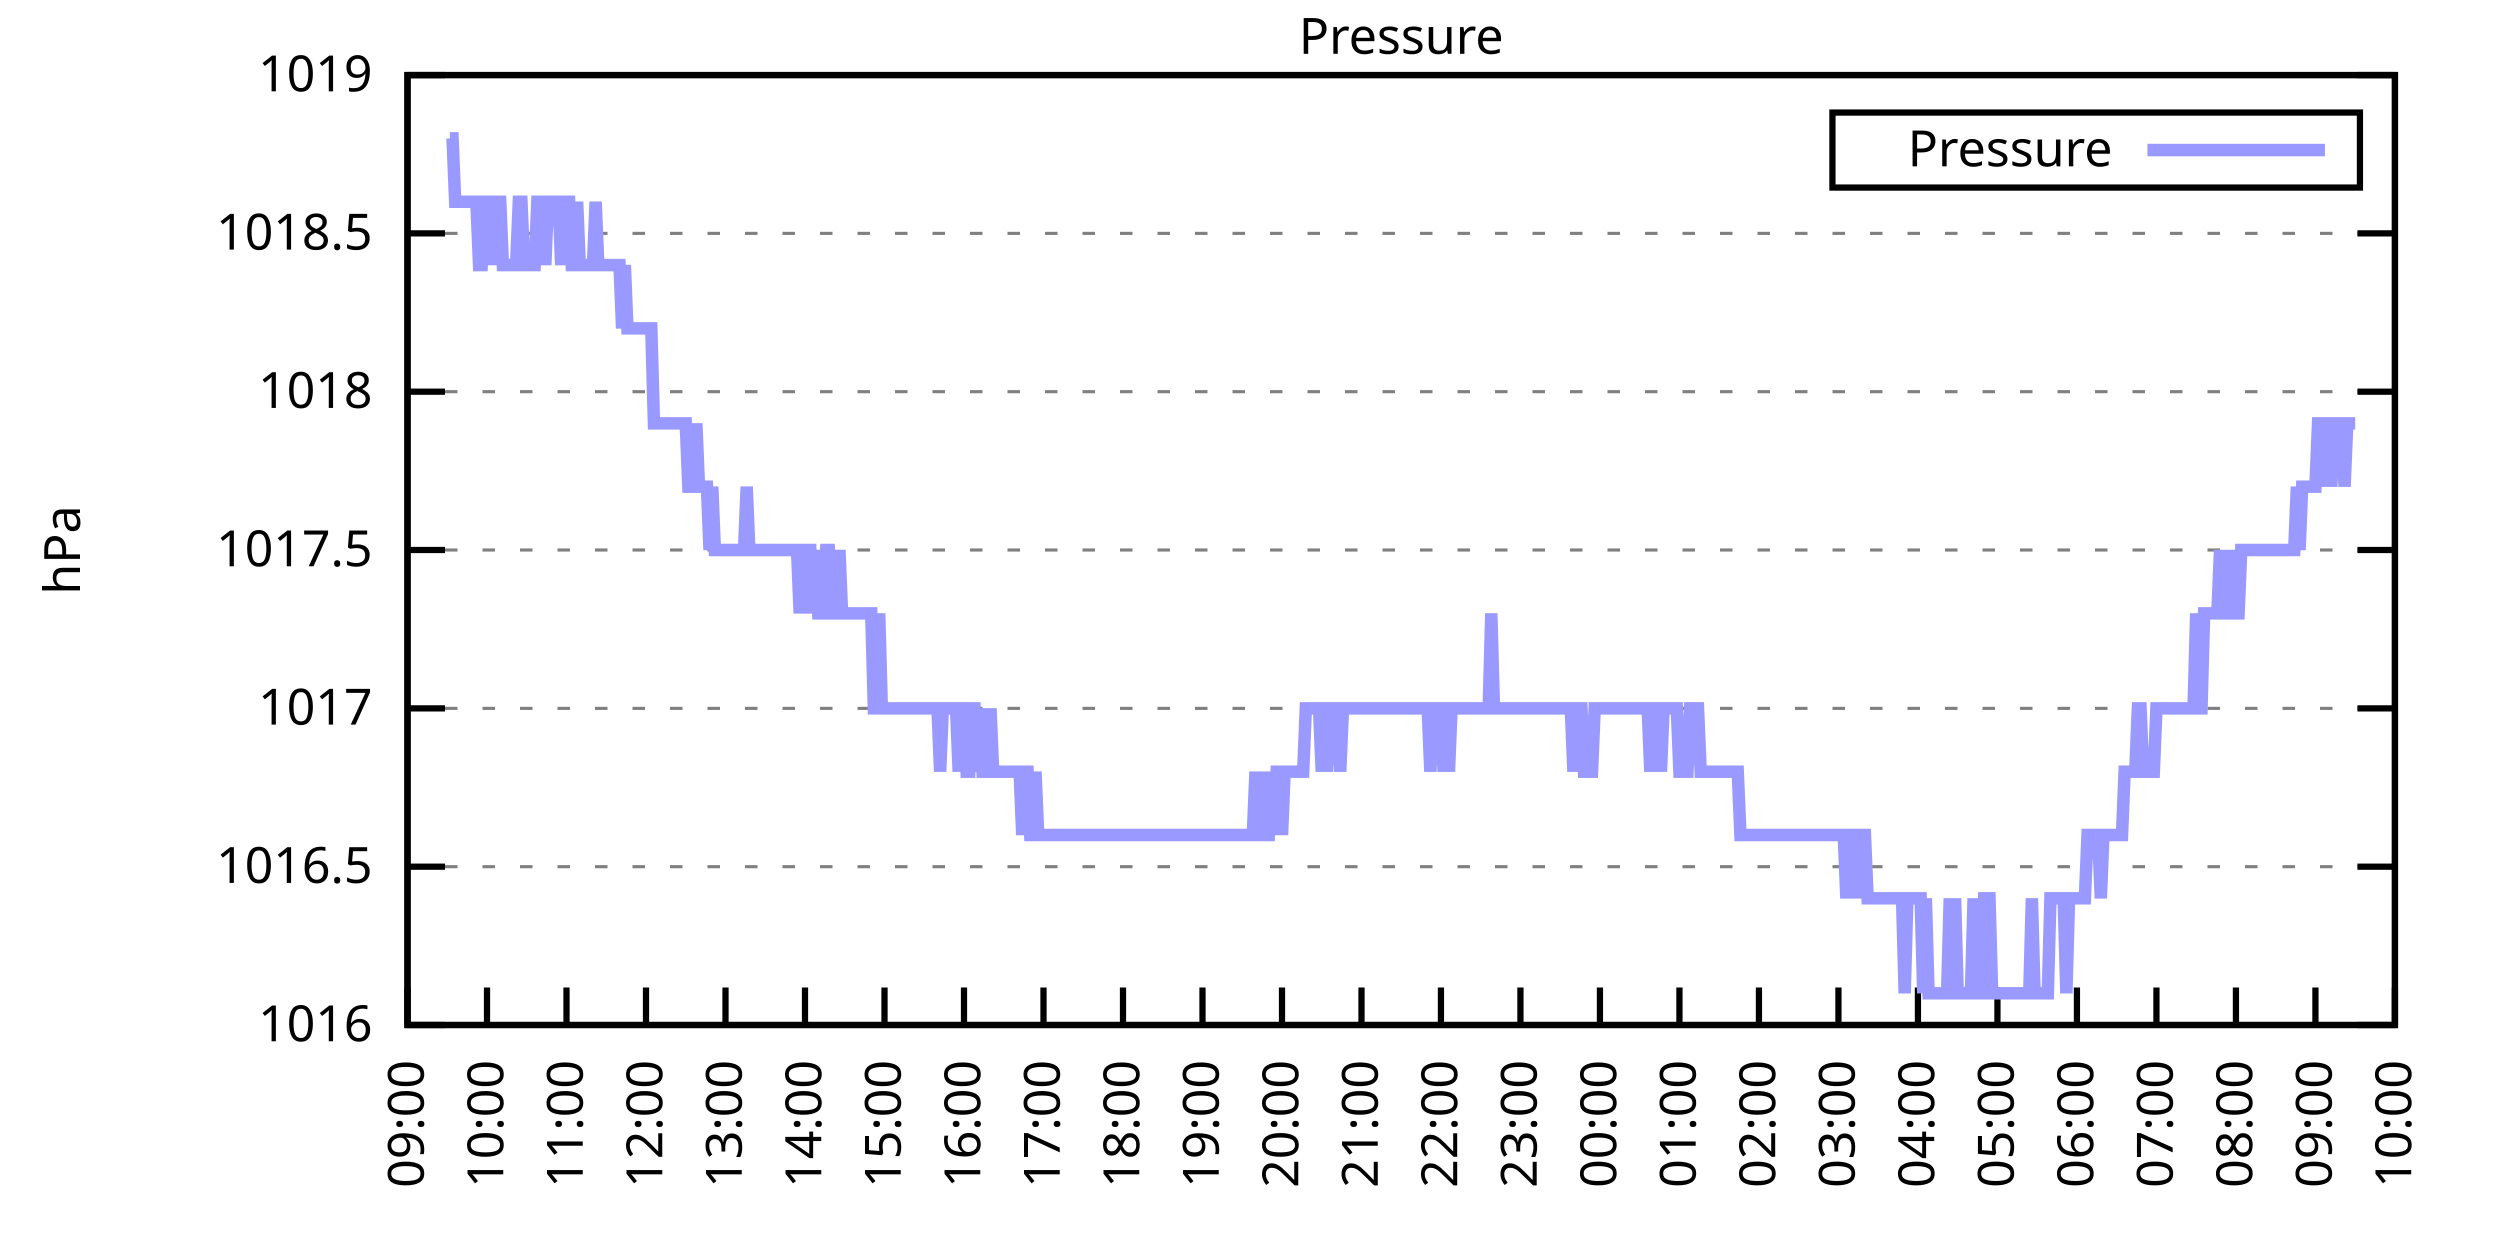
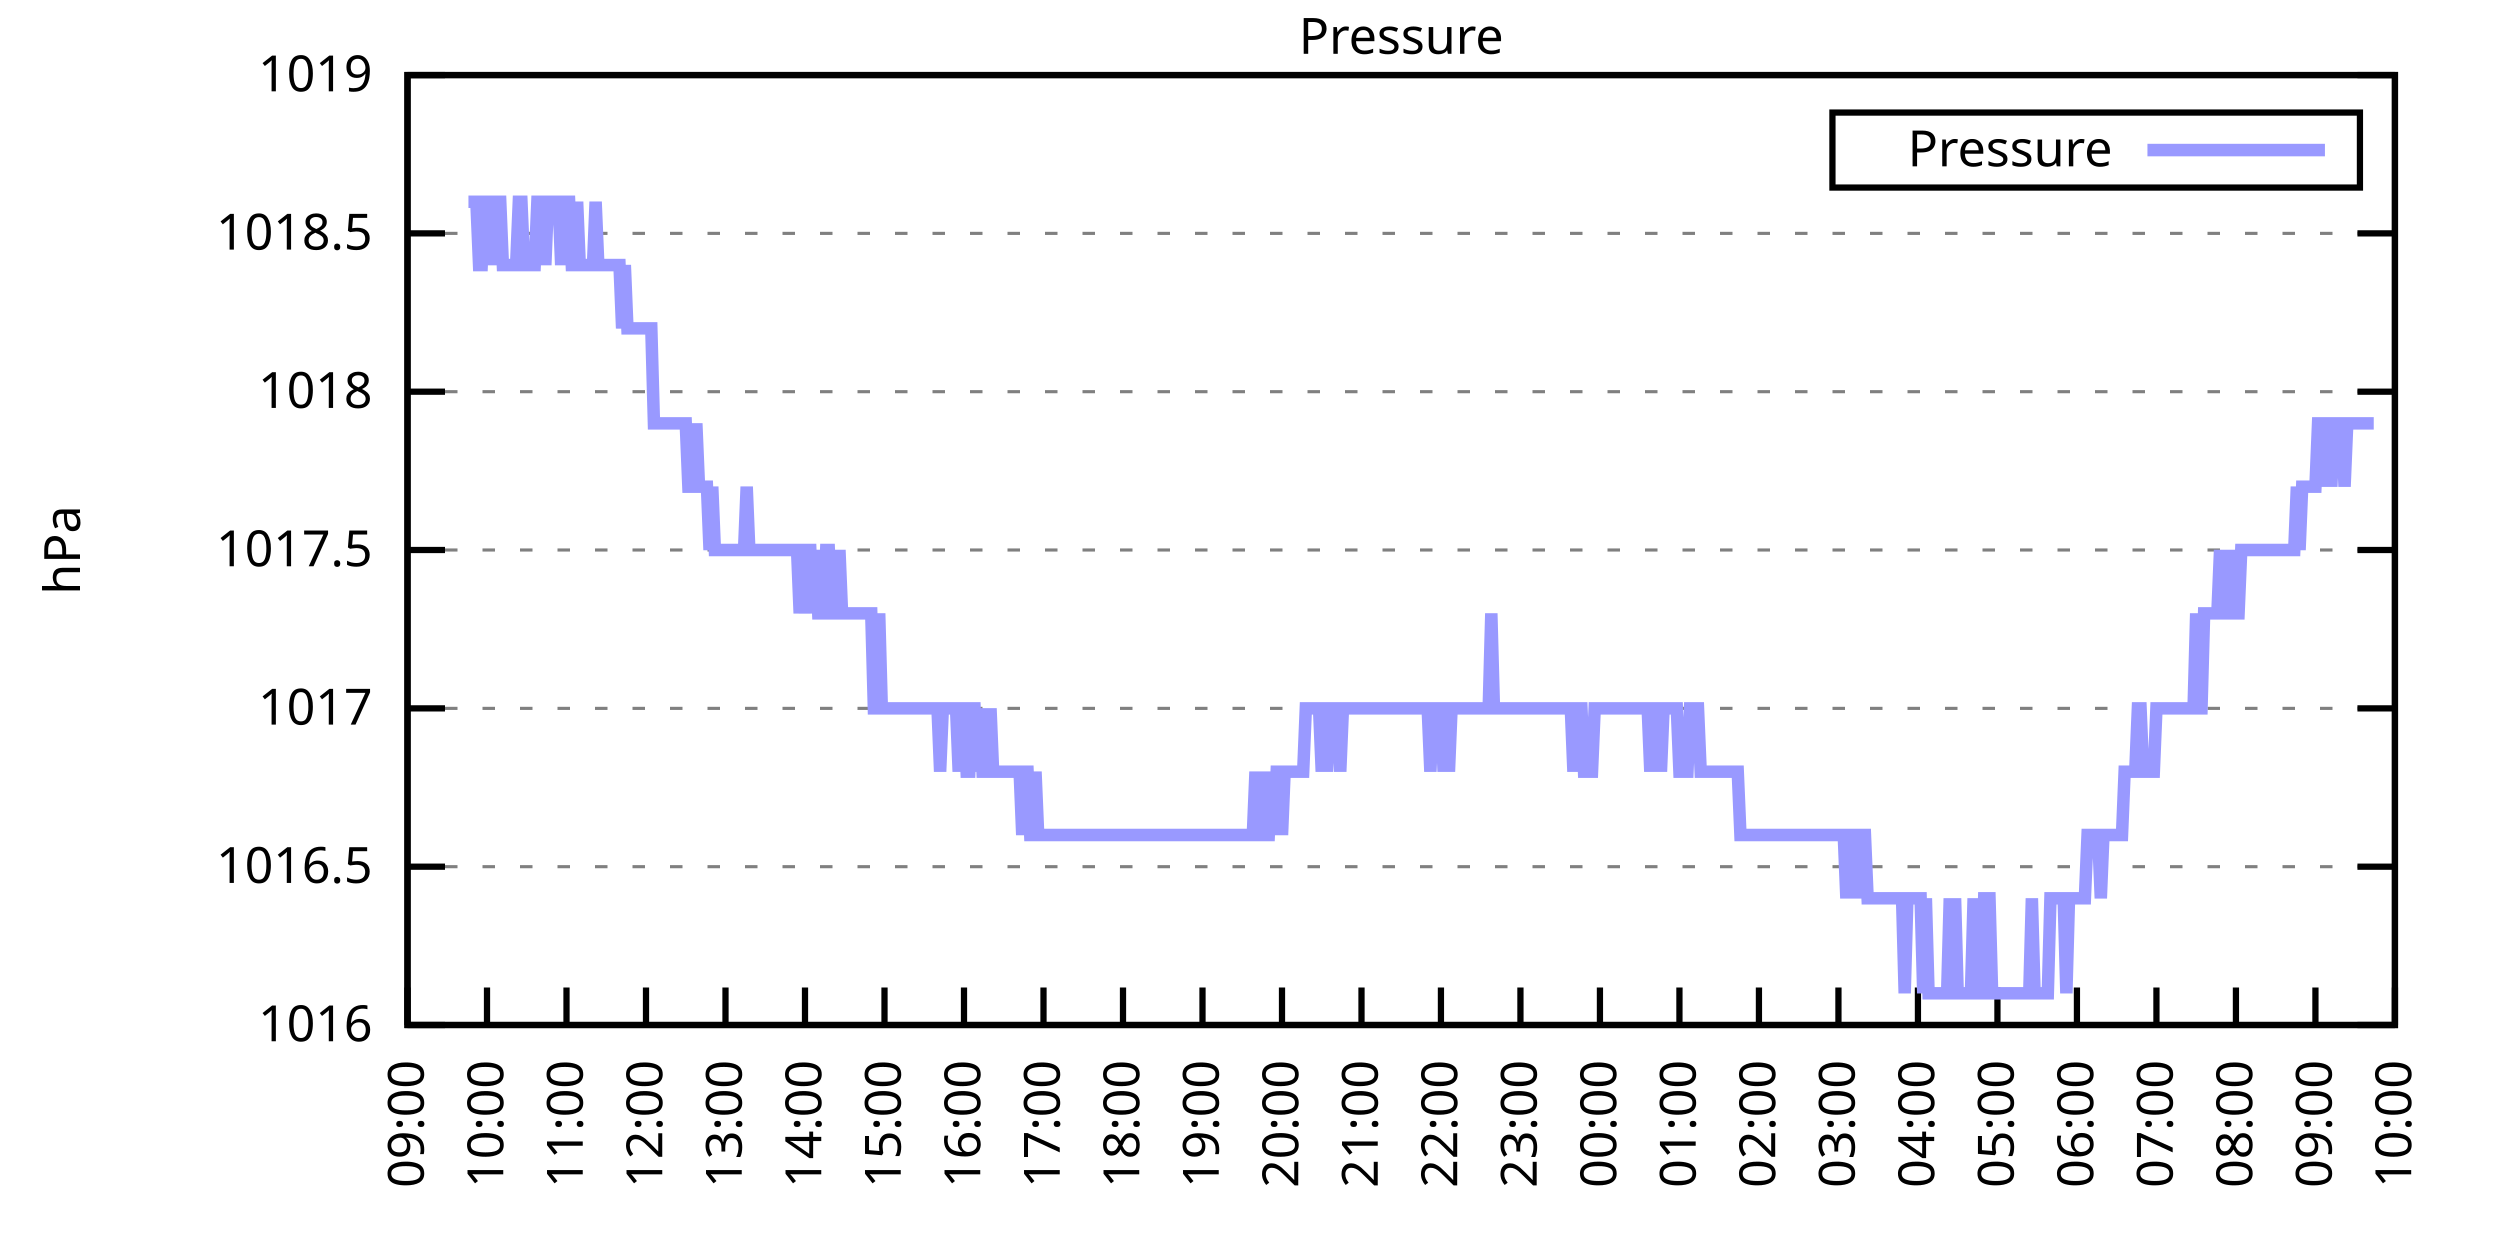
<svg xmlns="http://www.w3.org/2000/svg" xmlns:xlink="http://www.w3.org/1999/xlink" width="400" height="200" viewBox="0 0 400 200">
  <g id="gnuplot_canvas">
    <rect x="0" y="0" width="400" height="200" fill="none" />
    <defs>
      <circle id="gpDot" r="0.5" stroke-width="0.5" stroke="currentColor" />
      <path id="gpPt0" stroke-width="0.333" stroke="currentColor" d="M-1,0 h2 M0,-1 v2" />
      <path id="gpPt1" stroke-width="0.333" stroke="currentColor" d="M-1,-1 L1,1 M1,-1 L-1,1" />
      <path id="gpPt2" stroke-width="0.333" stroke="currentColor" d="M-1,0 L1,0 M0,-1 L0,1 M-1,-1 L1,1 M-1,1 L1,-1" />
      <rect id="gpPt3" stroke-width="0.333" stroke="currentColor" x="-1" y="-1" width="2" height="2" />
      <rect id="gpPt4" stroke-width="0.333" stroke="currentColor" fill="currentColor" x="-1" y="-1" width="2" height="2" />
      <circle id="gpPt5" stroke-width="0.333" stroke="currentColor" cx="0" cy="0" r="1" />
      <use xlink:href="#gpPt5" id="gpPt6" fill="currentColor" stroke="none" />
      <path id="gpPt7" stroke-width="0.333" stroke="currentColor" d="M0,-1.33 L-1.33,0.67 L1.33,0.67 z" />
      <use xlink:href="#gpPt7" id="gpPt8" fill="currentColor" stroke="none" />
      <use xlink:href="#gpPt7" id="gpPt9" stroke="currentColor" transform="rotate(180)" />
      <use xlink:href="#gpPt9" id="gpPt10" fill="currentColor" stroke="none" />
      <use xlink:href="#gpPt3" id="gpPt11" stroke="currentColor" transform="rotate(45)" />
      <use xlink:href="#gpPt11" id="gpPt12" fill="currentColor" stroke="none" />
      <path id="gpPt13" stroke-width="0.333" stroke="currentColor" d="M0,1.330 L1.265,0.411 L0.782,-1.067 L-0.782,-1.076 L-1.265,0.411 z" />
      <use xlink:href="#gpPt13" id="gpPt14" fill="currentColor" stroke="none" />
      <filter id="textbox" filterUnits="objectBoundingBox" x="0" y="0" height="1" width="1">
        <feFlood flood-color="white" flood-opacity="1" result="bgnd" />
        <feComposite in="SourceGraphic" in2="bgnd" operator="atop" />
      </filter>
      <filter id="greybox" filterUnits="objectBoundingBox" x="0" y="0" height="1" width="1">
        <feFlood flood-color="lightgrey" flood-opacity="1" result="grey" />
        <feComposite in="SourceGraphic" in2="grey" operator="atop" />
      </filter>
    </defs>
    <g fill="none" color="white" stroke="currentColor" stroke-width="1.00" stroke-linecap="butt" stroke-linejoin="miter">
</g>
    <g fill="none" color="black" stroke="currentColor" stroke-width="1.00" stroke-linecap="butt" stroke-linejoin="miter">
      <g stroke="none" shape-rendering="crispEdges">
        <polygon fill="rgb(255, 255, 255)" points="65.20,164.00 383.18,164.00 383.18,12.02 65.20,12.02 " />
      </g>
    </g>
    <g fill="none" color="black" stroke="currentColor" stroke-width="1.00" stroke-linecap="butt" stroke-linejoin="miter">
</g>
    <g fill="none" color="black" stroke="black" stroke-width="0.50" stroke-linecap="butt" stroke-linejoin="miter">
</g>
    <g fill="none" color="gray" stroke="currentColor" stroke-width="0.50" stroke-linecap="butt" stroke-linejoin="miter">
      <path stroke="gray" stroke-dasharray="2,4" class="gridline" d="M65.20,164.00 L383.19,164.00  " />
    </g>
    <g fill="none" color="gray" stroke="gray" stroke-width="1.00" stroke-linecap="butt" stroke-linejoin="miter">
</g>
    <g fill="none" color="black" stroke="currentColor" stroke-width="1.00" stroke-linecap="butt" stroke-linejoin="miter">
      <path stroke="black" d="M65.20,164.00 L71.20,164.00 M383.19,164.00 L377.19,164.00  " />
      <g transform="translate(59.60,166.60)" stroke="none" fill="black" font-family="Sans" font-size="8.00" text-anchor="end">
        <text>
          <tspan font-family="Sans"> 1016</tspan>
        </text>
      </g>
    </g>
    <g fill="none" color="black" stroke="currentColor" stroke-width="1.00" stroke-linecap="butt" stroke-linejoin="miter">
</g>
    <g fill="none" color="black" stroke="black" stroke-width="0.50" stroke-linecap="butt" stroke-linejoin="miter">
</g>
    <g fill="none" color="gray" stroke="currentColor" stroke-width="0.50" stroke-linecap="butt" stroke-linejoin="miter">
      <path stroke="gray" stroke-dasharray="2,4" class="gridline" d="M65.20,138.67 L383.19,138.67  " />
    </g>
    <g fill="none" color="gray" stroke="gray" stroke-width="1.00" stroke-linecap="butt" stroke-linejoin="miter">
</g>
    <g fill="none" color="black" stroke="currentColor" stroke-width="1.00" stroke-linecap="butt" stroke-linejoin="miter">
      <path stroke="black" d="M65.20,138.67 L71.20,138.67 M383.19,138.67 L377.19,138.67  " />
      <g transform="translate(59.60,141.27)" stroke="none" fill="black" font-family="Sans" font-size="8.00" text-anchor="end">
        <text>
          <tspan font-family="Sans"> 1016.5</tspan>
        </text>
      </g>
    </g>
    <g fill="none" color="black" stroke="currentColor" stroke-width="1.00" stroke-linecap="butt" stroke-linejoin="miter">
</g>
    <g fill="none" color="black" stroke="black" stroke-width="0.50" stroke-linecap="butt" stroke-linejoin="miter">
</g>
    <g fill="none" color="gray" stroke="currentColor" stroke-width="0.50" stroke-linecap="butt" stroke-linejoin="miter">
      <path stroke="gray" stroke-dasharray="2,4" class="gridline" d="M65.20,113.34 L383.19,113.34  " />
    </g>
    <g fill="none" color="gray" stroke="gray" stroke-width="1.00" stroke-linecap="butt" stroke-linejoin="miter">
</g>
    <g fill="none" color="black" stroke="currentColor" stroke-width="1.00" stroke-linecap="butt" stroke-linejoin="miter">
      <path stroke="black" d="M65.20,113.34 L71.20,113.34 M383.19,113.34 L377.19,113.34  " />
      <g transform="translate(59.60,115.94)" stroke="none" fill="black" font-family="Sans" font-size="8.00" text-anchor="end">
        <text>
          <tspan font-family="Sans"> 1017</tspan>
        </text>
      </g>
    </g>
    <g fill="none" color="black" stroke="currentColor" stroke-width="1.00" stroke-linecap="butt" stroke-linejoin="miter">
</g>
    <g fill="none" color="black" stroke="black" stroke-width="0.50" stroke-linecap="butt" stroke-linejoin="miter">
</g>
    <g fill="none" color="gray" stroke="currentColor" stroke-width="0.50" stroke-linecap="butt" stroke-linejoin="miter">
      <path stroke="gray" stroke-dasharray="2,4" class="gridline" d="M65.20,88.00 L383.19,88.00  " />
    </g>
    <g fill="none" color="gray" stroke="gray" stroke-width="1.00" stroke-linecap="butt" stroke-linejoin="miter">
</g>
    <g fill="none" color="black" stroke="currentColor" stroke-width="1.00" stroke-linecap="butt" stroke-linejoin="miter">
      <path stroke="black" d="M65.20,88.00 L71.20,88.00 M383.19,88.00 L377.19,88.00  " />
      <g transform="translate(59.60,90.60)" stroke="none" fill="black" font-family="Sans" font-size="8.00" text-anchor="end">
        <text>
          <tspan font-family="Sans"> 1017.5</tspan>
        </text>
      </g>
    </g>
    <g fill="none" color="black" stroke="currentColor" stroke-width="1.00" stroke-linecap="butt" stroke-linejoin="miter">
</g>
    <g fill="none" color="black" stroke="black" stroke-width="0.50" stroke-linecap="butt" stroke-linejoin="miter">
</g>
    <g fill="none" color="gray" stroke="currentColor" stroke-width="0.50" stroke-linecap="butt" stroke-linejoin="miter">
      <path stroke="gray" stroke-dasharray="2,4" class="gridline" d="M65.20,62.67 L383.19,62.67  " />
    </g>
    <g fill="none" color="gray" stroke="gray" stroke-width="1.00" stroke-linecap="butt" stroke-linejoin="miter">
</g>
    <g fill="none" color="black" stroke="currentColor" stroke-width="1.00" stroke-linecap="butt" stroke-linejoin="miter">
      <path stroke="black" d="M65.20,62.67 L71.20,62.67 M383.19,62.67 L377.19,62.67  " />
      <g transform="translate(59.60,65.27)" stroke="none" fill="black" font-family="Sans" font-size="8.00" text-anchor="end">
        <text>
          <tspan font-family="Sans"> 1018</tspan>
        </text>
      </g>
    </g>
    <g fill="none" color="black" stroke="currentColor" stroke-width="1.00" stroke-linecap="butt" stroke-linejoin="miter">
</g>
    <g fill="none" color="black" stroke="black" stroke-width="0.50" stroke-linecap="butt" stroke-linejoin="miter">
</g>
    <g fill="none" color="gray" stroke="currentColor" stroke-width="0.50" stroke-linecap="butt" stroke-linejoin="miter">
      <path stroke="gray" stroke-dasharray="2,4" class="gridline" d="M65.20,37.34 L383.19,37.34  " />
    </g>
    <g fill="none" color="gray" stroke="gray" stroke-width="1.00" stroke-linecap="butt" stroke-linejoin="miter">
</g>
    <g fill="none" color="black" stroke="currentColor" stroke-width="1.00" stroke-linecap="butt" stroke-linejoin="miter">
      <path stroke="black" d="M65.20,37.34 L71.20,37.34 M383.19,37.34 L377.19,37.34  " />
      <g transform="translate(59.60,39.94)" stroke="none" fill="black" font-family="Sans" font-size="8.00" text-anchor="end">
        <text>
          <tspan font-family="Sans"> 1018.5</tspan>
        </text>
      </g>
    </g>
    <g fill="none" color="black" stroke="currentColor" stroke-width="1.00" stroke-linecap="butt" stroke-linejoin="miter">
</g>
    <g fill="none" color="black" stroke="black" stroke-width="0.50" stroke-linecap="butt" stroke-linejoin="miter">
</g>
    <g fill="none" color="gray" stroke="currentColor" stroke-width="0.50" stroke-linecap="butt" stroke-linejoin="miter">
      <path stroke="gray" stroke-dasharray="2,4" class="gridline" d="M65.20,12.01 L383.19,12.01  " />
    </g>
    <g fill="none" color="gray" stroke="gray" stroke-width="1.00" stroke-linecap="butt" stroke-linejoin="miter">
</g>
    <g fill="none" color="black" stroke="currentColor" stroke-width="1.00" stroke-linecap="butt" stroke-linejoin="miter">
      <path stroke="black" d="M65.20,12.01 L71.20,12.01 M383.19,12.01 L377.19,12.01  " />
      <g transform="translate(59.60,14.61)" stroke="none" fill="black" font-family="Sans" font-size="8.00" text-anchor="end">
        <text>
          <tspan font-family="Sans"> 1019</tspan>
        </text>
      </g>
    </g>
    <g fill="none" color="black" stroke="currentColor" stroke-width="1.00" stroke-linecap="butt" stroke-linejoin="miter">
      <path stroke="black" d="M65.20,164.00 L65.20,158.00  " />
      <g transform="translate(67.80,169.60) rotate(270.00)" stroke="none" fill="black" font-family="Sans" font-size="8.00" text-anchor="end">
        <text>
          <tspan font-family="Sans">09:00</tspan>
        </text>
      </g>
    </g>
    <g fill="none" color="black" stroke="currentColor" stroke-width="1.00" stroke-linecap="butt" stroke-linejoin="miter">
      <path stroke="black" d="M77.92,164.00 L77.92,158.00  " />
      <g transform="translate(80.52,169.60) rotate(270.00)" stroke="none" fill="black" font-family="Sans" font-size="8.00" text-anchor="end">
        <text>
          <tspan font-family="Sans">10:00</tspan>
        </text>
      </g>
    </g>
    <g fill="none" color="black" stroke="currentColor" stroke-width="1.00" stroke-linecap="butt" stroke-linejoin="miter">
      <path stroke="black" d="M90.64,164.00 L90.64,158.00  " />
      <g transform="translate(93.24,169.60) rotate(270.00)" stroke="none" fill="black" font-family="Sans" font-size="8.00" text-anchor="end">
        <text>
          <tspan font-family="Sans">11:00</tspan>
        </text>
      </g>
    </g>
    <g fill="none" color="black" stroke="currentColor" stroke-width="1.00" stroke-linecap="butt" stroke-linejoin="miter">
      <path stroke="black" d="M103.36,164.00 L103.36,158.00  " />
      <g transform="translate(105.96,169.60) rotate(270.00)" stroke="none" fill="black" font-family="Sans" font-size="8.00" text-anchor="end">
        <text>
          <tspan font-family="Sans">12:00</tspan>
        </text>
      </g>
    </g>
    <g fill="none" color="black" stroke="currentColor" stroke-width="1.00" stroke-linecap="butt" stroke-linejoin="miter">
      <path stroke="black" d="M116.08,164.00 L116.08,158.00  " />
      <g transform="translate(118.68,169.60) rotate(270.00)" stroke="none" fill="black" font-family="Sans" font-size="8.00" text-anchor="end">
        <text>
          <tspan font-family="Sans">13:00</tspan>
        </text>
      </g>
    </g>
    <g fill="none" color="black" stroke="currentColor" stroke-width="1.00" stroke-linecap="butt" stroke-linejoin="miter">
      <path stroke="black" d="M128.80,164.00 L128.80,158.00  " />
      <g transform="translate(131.40,169.60) rotate(270.00)" stroke="none" fill="black" font-family="Sans" font-size="8.00" text-anchor="end">
        <text>
          <tspan font-family="Sans">14:00</tspan>
        </text>
      </g>
    </g>
    <g fill="none" color="black" stroke="currentColor" stroke-width="1.00" stroke-linecap="butt" stroke-linejoin="miter">
      <path stroke="black" d="M141.52,164.00 L141.52,158.00  " />
      <g transform="translate(144.12,169.60) rotate(270.00)" stroke="none" fill="black" font-family="Sans" font-size="8.00" text-anchor="end">
        <text>
          <tspan font-family="Sans">15:00</tspan>
        </text>
      </g>
    </g>
    <g fill="none" color="black" stroke="currentColor" stroke-width="1.00" stroke-linecap="butt" stroke-linejoin="miter">
      <path stroke="black" d="M154.24,164.00 L154.24,158.00  " />
      <g transform="translate(156.84,169.60) rotate(270.00)" stroke="none" fill="black" font-family="Sans" font-size="8.00" text-anchor="end">
        <text>
          <tspan font-family="Sans">16:00</tspan>
        </text>
      </g>
    </g>
    <g fill="none" color="black" stroke="currentColor" stroke-width="1.00" stroke-linecap="butt" stroke-linejoin="miter">
      <path stroke="black" d="M166.96,164.00 L166.96,158.00  " />
      <g transform="translate(169.56,169.60) rotate(270.00)" stroke="none" fill="black" font-family="Sans" font-size="8.00" text-anchor="end">
        <text>
          <tspan font-family="Sans">17:00</tspan>
        </text>
      </g>
    </g>
    <g fill="none" color="black" stroke="currentColor" stroke-width="1.00" stroke-linecap="butt" stroke-linejoin="miter">
      <path stroke="black" d="M179.68,164.00 L179.68,158.00  " />
      <g transform="translate(182.28,169.60) rotate(270.00)" stroke="none" fill="black" font-family="Sans" font-size="8.00" text-anchor="end">
        <text>
          <tspan font-family="Sans">18:00</tspan>
        </text>
      </g>
    </g>
    <g fill="none" color="black" stroke="currentColor" stroke-width="1.00" stroke-linecap="butt" stroke-linejoin="miter">
      <path stroke="black" d="M192.40,164.00 L192.40,158.00  " />
      <g transform="translate(195.00,169.60) rotate(270.00)" stroke="none" fill="black" font-family="Sans" font-size="8.00" text-anchor="end">
        <text>
          <tspan font-family="Sans">19:00</tspan>
        </text>
      </g>
    </g>
    <g fill="none" color="black" stroke="currentColor" stroke-width="1.00" stroke-linecap="butt" stroke-linejoin="miter">
      <path stroke="black" d="M205.12,164.00 L205.12,158.00  " />
      <g transform="translate(207.72,169.60) rotate(270.00)" stroke="none" fill="black" font-family="Sans" font-size="8.00" text-anchor="end">
        <text>
          <tspan font-family="Sans">20:00</tspan>
        </text>
      </g>
    </g>
    <g fill="none" color="black" stroke="currentColor" stroke-width="1.00" stroke-linecap="butt" stroke-linejoin="miter">
      <path stroke="black" d="M217.84,164.00 L217.84,158.00  " />
      <g transform="translate(220.44,169.60) rotate(270.00)" stroke="none" fill="black" font-family="Sans" font-size="8.00" text-anchor="end">
        <text>
          <tspan font-family="Sans">21:00</tspan>
        </text>
      </g>
    </g>
    <g fill="none" color="black" stroke="currentColor" stroke-width="1.00" stroke-linecap="butt" stroke-linejoin="miter">
      <path stroke="black" d="M230.55,164.00 L230.55,158.00  " />
      <g transform="translate(233.15,169.60) rotate(270.00)" stroke="none" fill="black" font-family="Sans" font-size="8.00" text-anchor="end">
        <text>
          <tspan font-family="Sans">22:00</tspan>
        </text>
      </g>
    </g>
    <g fill="none" color="black" stroke="currentColor" stroke-width="1.00" stroke-linecap="butt" stroke-linejoin="miter">
      <path stroke="black" d="M243.27,164.00 L243.27,158.00  " />
      <g transform="translate(245.87,169.60) rotate(270.00)" stroke="none" fill="black" font-family="Sans" font-size="8.00" text-anchor="end">
        <text>
          <tspan font-family="Sans">23:00</tspan>
        </text>
      </g>
    </g>
    <g fill="none" color="black" stroke="currentColor" stroke-width="1.00" stroke-linecap="butt" stroke-linejoin="miter">
      <path stroke="black" d="M255.99,164.00 L255.99,158.00  " />
      <g transform="translate(258.59,169.60) rotate(270.00)" stroke="none" fill="black" font-family="Sans" font-size="8.00" text-anchor="end">
        <text>
          <tspan font-family="Sans">00:00</tspan>
        </text>
      </g>
    </g>
    <g fill="none" color="black" stroke="currentColor" stroke-width="1.00" stroke-linecap="butt" stroke-linejoin="miter">
      <path stroke="black" d="M268.71,164.00 L268.71,158.00  " />
      <g transform="translate(271.31,169.60) rotate(270.00)" stroke="none" fill="black" font-family="Sans" font-size="8.00" text-anchor="end">
        <text>
          <tspan font-family="Sans">01:00</tspan>
        </text>
      </g>
    </g>
    <g fill="none" color="black" stroke="currentColor" stroke-width="1.00" stroke-linecap="butt" stroke-linejoin="miter">
      <path stroke="black" d="M281.43,164.00 L281.43,158.00  " />
      <g transform="translate(284.03,169.60) rotate(270.00)" stroke="none" fill="black" font-family="Sans" font-size="8.00" text-anchor="end">
        <text>
          <tspan font-family="Sans">02:00</tspan>
        </text>
      </g>
    </g>
    <g fill="none" color="black" stroke="currentColor" stroke-width="1.00" stroke-linecap="butt" stroke-linejoin="miter">
      <path stroke="black" d="M294.15,164.00 L294.15,158.00  " />
      <g transform="translate(296.75,169.60) rotate(270.00)" stroke="none" fill="black" font-family="Sans" font-size="8.00" text-anchor="end">
        <text>
          <tspan font-family="Sans">03:00</tspan>
        </text>
      </g>
    </g>
    <g fill="none" color="black" stroke="currentColor" stroke-width="1.00" stroke-linecap="butt" stroke-linejoin="miter">
      <path stroke="black" d="M306.87,164.00 L306.87,158.00  " />
      <g transform="translate(309.47,169.60) rotate(270.00)" stroke="none" fill="black" font-family="Sans" font-size="8.00" text-anchor="end">
        <text>
          <tspan font-family="Sans">04:00</tspan>
        </text>
      </g>
    </g>
    <g fill="none" color="black" stroke="currentColor" stroke-width="1.00" stroke-linecap="butt" stroke-linejoin="miter">
      <path stroke="black" d="M319.59,164.00 L319.59,158.00  " />
      <g transform="translate(322.19,169.60) rotate(270.00)" stroke="none" fill="black" font-family="Sans" font-size="8.00" text-anchor="end">
        <text>
          <tspan font-family="Sans">05:00</tspan>
        </text>
      </g>
    </g>
    <g fill="none" color="black" stroke="currentColor" stroke-width="1.00" stroke-linecap="butt" stroke-linejoin="miter">
      <path stroke="black" d="M332.31,164.00 L332.31,158.00  " />
      <g transform="translate(334.91,169.60) rotate(270.00)" stroke="none" fill="black" font-family="Sans" font-size="8.00" text-anchor="end">
        <text>
          <tspan font-family="Sans">06:00</tspan>
        </text>
      </g>
    </g>
    <g fill="none" color="black" stroke="currentColor" stroke-width="1.00" stroke-linecap="butt" stroke-linejoin="miter">
      <path stroke="black" d="M345.03,164.00 L345.03,158.00  " />
      <g transform="translate(347.63,169.60) rotate(270.00)" stroke="none" fill="black" font-family="Sans" font-size="8.00" text-anchor="end">
        <text>
          <tspan font-family="Sans">07:00</tspan>
        </text>
      </g>
    </g>
    <g fill="none" color="black" stroke="currentColor" stroke-width="1.00" stroke-linecap="butt" stroke-linejoin="miter">
      <path stroke="black" d="M357.75,164.00 L357.75,158.00  " />
      <g transform="translate(360.35,169.60) rotate(270.00)" stroke="none" fill="black" font-family="Sans" font-size="8.00" text-anchor="end">
        <text>
          <tspan font-family="Sans">08:00</tspan>
        </text>
      </g>
    </g>
    <g fill="none" color="black" stroke="currentColor" stroke-width="1.00" stroke-linecap="butt" stroke-linejoin="miter">
      <path stroke="black" d="M370.47,164.00 L370.47,158.00  " />
      <g transform="translate(373.07,169.60) rotate(270.00)" stroke="none" fill="black" font-family="Sans" font-size="8.00" text-anchor="end">
        <text>
          <tspan font-family="Sans">09:00</tspan>
        </text>
      </g>
    </g>
    <g fill="none" color="black" stroke="currentColor" stroke-width="1.00" stroke-linecap="butt" stroke-linejoin="miter">
      <path stroke="black" d="M383.19,164.00 L383.19,158.00  " />
      <g transform="translate(385.79,169.60) rotate(270.00)" stroke="none" fill="black" font-family="Sans" font-size="8.00" text-anchor="end">
        <text>
          <tspan font-family="Sans">10:00</tspan>
        </text>
      </g>
    </g>
    <g fill="none" color="black" stroke="currentColor" stroke-width="1.00" stroke-linecap="butt" stroke-linejoin="miter">
</g>
    <g fill="none" color="black" stroke="currentColor" stroke-width="1.00" stroke-linecap="butt" stroke-linejoin="miter">
      <path stroke="black" d="M65.20,12.01 L65.20,164.00 L383.19,164.00 L383.19,12.01 L65.20,12.01 Z  " />
    </g>
    <g fill="none" color="black" stroke="currentColor" stroke-width="1.00" stroke-linecap="butt" stroke-linejoin="miter">
</g>
    <g fill="none" color="black" stroke="currentColor" stroke-width="1.00" stroke-linecap="butt" stroke-linejoin="miter">
      <path stroke="black" d="M293.19,30.01 L293.19,18.01 L377.59,18.01 L377.59,30.01 L293.19,30.01 Z  " />
    </g>
    <g id="Pressure_plot_1">
      <g fill="none" color="white" stroke="black" stroke-width="2.00" stroke-linecap="butt" stroke-linejoin="miter">
</g>
      <g fill="none" color="black" stroke="currentColor" stroke-width="2.00" stroke-linecap="butt" stroke-linejoin="miter">
        <g transform="translate(337.99,26.61)" stroke="none" fill="black" font-family="Sans" font-size="8.00" text-anchor="end">
          <text>
            <tspan font-family="Sans">Pressure</tspan>
          </text>
        </g>
      </g>
      <g fill="none" color="black" stroke="currentColor" stroke-width="2.00" stroke-linecap="butt" stroke-linejoin="miter">
-         <path stroke="rgb(153, 153, 255)" d="M343.59,24.01 L371.99,24.01 M71.98,22.14 L72.41,22.14 L72.83,32.28 L73.26,32.28 L73.68,32.28 L74.10,32.28   L74.53,32.28 L74.95,32.28 L75.38,32.28 L75.80,32.28 L76.22,32.28 L76.65,42.41 L77.07,42.41 L77.50,32.28   L77.92,32.28 L78.34,42.41 L78.77,32.28 L79.19,42.41 L79.62,32.28 L80.04,32.28 L80.46,42.41 L80.89,42.41   L81.31,42.41 L81.74,42.41 L82.16,42.41 L82.58,42.41 L83.01,32.28 L83.43,32.28 L83.86,42.41 L84.28,42.41   L84.70,42.41 L85.13,42.41 L85.55,42.41 L85.98,32.28 L86.40,32.28 L86.82,32.28 L87.25,42.41 L87.67,32.28   L88.10,32.28 L88.52,32.28 L88.94,32.28 L89.37,32.28 L89.79,42.41 L90.22,32.28 L90.64,32.28 L91.06,32.28   L91.49,42.41 L91.91,42.41 L92.34,32.28 L92.76,42.41 L93.18,42.41 L93.61,42.41 L94.03,42.41 L94.46,42.41   L94.88,42.41 L95.30,32.28 L95.73,42.41 L96.15,42.41 L96.58,42.41 L97.00,42.41 L97.42,42.41 L97.85,42.41   L98.27,42.41 L98.69,42.41 L99.12,42.41 L99.54,52.54 L99.97,42.41 L100.39,52.54 L100.81,52.54 L101.24,52.54   L101.66,52.54 L102.09,52.54 L102.51,52.54 L102.93,52.54 L103.36,52.54 L103.78,52.54 L104.21,52.54 L104.63,67.74   L105.05,67.74 L105.48,67.74 L105.90,67.74 L106.33,67.74 L106.75,67.74 L107.17,67.74 L107.60,67.74 L108.02,67.74   L108.45,67.74 L108.87,67.74 L109.29,67.74 L109.72,67.74 L110.14,77.87 L110.57,77.87 L110.99,77.87 L111.41,67.74   L111.84,77.87 L112.26,77.87 L112.69,77.87 L113.11,77.87 L113.53,88.00 L113.96,77.87 L114.38,88.00 L114.81,88.00   L115.23,88.00 L115.65,88.00 L116.08,88.00 L116.50,88.00 L116.93,88.00 L117.35,88.00 L117.77,88.00 L118.20,88.00   L118.62,88.00 L119.05,88.00 L119.47,77.87 L119.89,88.00 L120.32,88.00 L120.74,88.00 L121.17,88.00 L121.59,88.00   L122.01,88.00 L122.44,88.00 L122.86,88.00 L123.29,88.00 L123.71,88.00 L124.13,88.00 L124.56,88.00 L124.98,88.00   L125.41,88.00 L125.83,88.00 L126.25,88.00 L126.68,88.00 L127.10,88.00 L127.53,88.00 L127.95,98.14 L128.37,88.00   L128.80,98.14 L129.22,88.00 L129.65,88.00 L130.07,98.14 L130.49,88.00 L130.92,98.14 L131.34,98.14 L131.77,98.14   L132.19,88.00 L132.61,88.00 L133.04,98.14 L133.46,98.14 L133.89,98.14 L134.31,88.00 L134.73,98.14 L135.16,98.14   L135.58,98.14 L136.01,98.14 L136.43,98.14 L136.85,98.14 L137.28,98.14 L137.70,98.14 L138.13,98.14 L138.55,98.14   L138.97,98.14 L139.40,98.14 L139.82,113.34 L140.25,113.34 L140.67,98.14 L141.09,113.34 L141.52,113.34 L141.94,113.34   L142.37,113.34 L142.79,113.34 L143.21,113.34 L143.64,113.34 L144.06,113.34 L144.49,113.34 L144.91,113.34 L145.33,113.34   L145.76,113.34 L146.18,113.34 L146.61,113.34 L147.03,113.34 L147.45,113.34 L147.88,113.34 L148.30,113.34 L148.73,113.34   L149.15,113.34 L149.57,113.34 L150.00,113.34 L150.42,123.47 L150.85,113.34 L151.27,113.34 L151.69,113.34 L152.12,113.34   L152.54,113.34 L152.97,113.34 L153.39,123.47 L153.81,113.34 L154.24,113.34 L154.66,123.47 L155.09,123.47 L155.51,113.34   L155.93,113.34 L156.36,123.47 L156.78,113.34 L157.21,123.47 L157.63,123.47 L158.05,123.47 L158.48,113.34 L158.90,123.47   L159.33,123.47 L159.75,123.47 L160.17,123.47 L160.60,123.47 L161.02,123.47 L161.44,123.47 L161.87,123.47 L162.29,123.47   L162.72,123.47 L163.14,123.47 L163.56,133.60 L163.99,123.47 L164.41,123.47 L164.84,133.60 L165.26,133.60 L165.68,123.47   L166.11,133.60 L166.53,133.60 L166.96,133.60 L167.38,133.60 L167.80,133.60 L168.23,133.60 L168.65,133.60 L169.08,133.60   L169.50,133.60 L169.92,133.60 L170.35,133.60 L170.77,133.60 L171.20,133.60 L171.62,133.60 L172.04,133.60 L172.47,133.60   L172.89,133.60 L173.32,133.60 L173.74,133.60 L174.16,133.60 L174.59,133.60 L175.01,133.60 L175.44,133.60 L175.86,133.60   L176.28,133.60 L176.71,133.60 L177.13,133.60 L177.56,133.60 L177.98,133.60 L178.40,133.60 L178.83,133.60 L179.25,133.60   L179.68,133.60 L180.10,133.60 L180.52,133.60 L180.95,133.60 L181.37,133.60 L181.80,133.60 L182.22,133.60 L182.64,133.60   L183.07,133.60 L183.49,133.60 L183.92,133.60 L184.34,133.60 L184.76,133.60 L185.19,133.60 L185.61,133.60 L186.04,133.60   L186.46,133.60 L186.88,133.60 L187.31,133.60 L187.73,133.60 L188.16,133.60 L188.58,133.60 L189.00,133.60 L189.43,133.60   L189.85,133.60 L190.28,133.60 L190.70,133.60 L191.12,133.60 L191.55,133.60 L191.97,133.60 L192.40,133.60 L192.82,133.60   L193.24,133.60 L193.67,133.60 L194.09,133.60 L194.52,133.60 L194.94,133.60 L195.36,133.60 L195.79,133.60 L196.21,133.60   L196.64,133.60 L197.06,133.60 L197.48,133.60 L197.91,133.60 L198.33,133.60 L198.76,133.60 L199.18,133.60 L199.60,133.60   L200.03,133.60 L200.45,133.60 L200.88,123.47 L201.30,133.60 L201.72,133.60 L202.15,123.47 L202.57,133.60 L203.00,133.60   L203.42,123.47 L203.84,133.60 L204.27,123.47 L204.69,123.47 L205.12,133.60 L205.54,123.47 L205.96,123.47 L206.39,123.47   L206.81,123.47 L207.24,123.47 L207.66,123.47 L208.08,123.47 L208.51,123.47 L208.93,113.34 L209.36,113.34 L209.78,113.34   L210.20,113.34 L210.63,113.34 L211.05,113.34 L211.48,123.47 L211.90,113.34 L212.32,123.47 L212.75,113.34 L213.17,113.34   L213.60,113.34 L214.02,113.34 L214.44,123.47 L214.87,113.34 L215.29,113.34 L215.72,113.34 L216.14,113.34 L216.56,113.34   L216.99,113.34 L217.41,113.34 L217.84,113.34 L218.26,113.34 L218.68,113.34 L219.11,113.34 L219.53,113.34 L219.96,113.34   L220.38,113.34 L220.80,113.34 L221.23,113.34 L221.65,113.34 L222.08,113.34 L222.50,113.34 L222.92,113.34 L223.35,113.34   L223.77,113.34 L224.20,113.34 L224.62,113.34 L225.04,113.34 L225.47,113.34 L225.89,113.34 L226.31,113.34 L226.74,113.34   L227.16,113.34 L227.59,113.34 L228.01,113.34 L228.43,113.34 L228.86,123.47 L229.28,113.34 L229.71,113.34 L230.13,113.34   L230.55,113.34 L230.98,123.47 L231.40,113.34 L231.83,123.47 L232.25,113.34 L232.67,113.34 L233.10,113.34 L233.52,113.34   L233.95,113.34 L234.37,113.34 L234.79,113.34 L235.22,113.34 L235.64,113.34 L236.07,113.34 L236.49,113.34 L236.91,113.34   L237.34,113.34 L237.76,113.34 L238.19,113.34 L238.61,98.14 L239.03,113.34 L239.46,113.34 L239.88,113.34 L240.31,113.34   L240.73,113.34 L241.15,113.34 L241.58,113.34 L242.00,113.34 L242.43,113.34 L242.85,113.34 L243.27,113.34 L243.70,113.34   L244.12,113.34 L244.55,113.34 L244.97,113.34 L245.39,113.34 L245.82,113.34 L246.24,113.34 L246.67,113.34 L247.09,113.34   L247.51,113.34 L247.94,113.34 L248.36,113.34 L248.79,113.34 L249.21,113.34 L249.63,113.34 L250.06,113.34 L250.48,113.34   L250.91,113.34 L251.33,113.34 L251.75,123.47 L252.18,113.34 L252.60,113.34 L253.03,113.34 L253.45,123.47 L253.87,123.47   L254.30,123.47 L254.72,123.47 L255.15,113.34 L255.57,113.34 L255.99,113.34 L256.42,113.34 L256.84,113.34 L257.27,113.34   L257.69,113.34 L258.11,113.34 L258.54,113.34 L258.96,113.34 L259.39,113.34 L259.81,113.34 L260.23,113.34 L260.66,113.34   L261.08,113.34 L261.51,113.34 L261.93,113.34 L262.35,113.34 L262.78,113.34 L263.20,113.34 L263.63,113.34 L264.05,123.47   L264.47,113.34 L264.90,113.34 L265.32,113.34 L265.75,123.47 L266.17,113.34 L266.59,113.34 L267.02,113.34 L267.44,113.34   L267.87,113.34 L268.29,113.34 L268.71,123.47 L269.14,123.47 L269.56,123.47 L269.99,123.47 L270.41,113.34 L270.83,113.34   L271.26,113.34 L271.68,113.34 L272.11,123.47 L272.53,123.47 L272.95,123.47 L273.38,123.47 L273.80,123.47 L274.23,123.47   L274.65,123.47 L275.07,123.47 L275.50,123.47 L275.92,123.47 L276.35,123.47 L276.77,123.47 L277.19,123.47 L277.62,123.47   L278.04,123.47 L278.47,133.60 L278.89,133.60 L279.31,133.60 L279.74,133.60 L280.16,133.60 L280.59,133.60 L281.01,133.60   L281.43,133.60 L281.86,133.60 L282.28,133.60 L282.71,133.60 L283.13,133.60 L283.55,133.60 L283.98,133.60 L284.40,133.60   L284.83,133.60 L285.25,133.60 L285.67,133.60 L286.10,133.60 L286.52,133.60 L286.95,133.60 L287.37,133.60 L287.79,133.60   L288.22,133.60 L288.64,133.60 L289.06,133.60 L289.49,133.60 L289.91,133.60 L290.34,133.60 L290.76,133.60 L291.18,133.60   L291.61,133.60 L292.03,133.60 L292.46,133.60 L292.88,133.60 L293.30,133.60 L293.73,133.60 L294.15,133.60 L294.58,133.60   L295.00,133.60 L295.42,143.73 L295.85,133.60 L296.27,133.60 L296.70,143.73 L297.12,133.60 L297.54,143.73 L297.97,133.60   L298.39,133.60 L298.82,143.73 L299.24,143.73 L299.66,143.73 L300.09,143.73 L300.51,143.73 L300.94,143.73 L301.36,143.73   L301.78,143.73 L302.21,143.73 L302.63,143.73 L303.06,143.73 L303.48,143.73 L303.90,143.73 L304.33,143.73 L304.75,158.93   L305.18,143.73 L305.60,143.73 L306.02,143.73 L306.45,143.73 L306.87,143.73 L307.30,143.73 L307.72,158.93 L308.14,143.73   L308.57,158.93 L308.99,158.93 L309.42,158.93 L309.84,158.93 L310.26,158.93 L310.69,158.93 L311.11,158.93 L311.54,158.93   L311.96,143.73 L312.38,158.93 L312.81,143.73 L313.23,158.93 L313.66,158.93 L314.08,158.93 L314.50,158.93 L314.93,158.93   L315.35,158.93 L315.78,143.73 L316.20,158.93 L316.62,158.93 L317.05,158.93 L317.47,143.73 L317.90,143.73 L318.32,143.73   L318.74,158.93 L319.17,158.93 L319.59,158.93 L320.02,158.93 L320.44,158.93 L320.86,158.93 L321.29,158.93 L321.71,158.93   L322.14,158.93 L322.56,158.93 L322.98,158.93 L323.41,158.93 L323.83,158.93 L324.26,158.93 L324.68,158.93 L325.10,143.73   L325.53,158.93 L325.95,158.93 L326.38,158.93 L326.80,158.93 L327.22,158.93 L327.65,158.93 L328.07,143.73 L328.50,143.73   L328.92,143.73 L329.34,143.73 L329.77,143.73 L330.19,143.73 L330.62,158.93 L331.04,143.73 L331.46,143.73 L331.89,143.73   L332.31,143.73 L332.74,143.73 L333.16,143.73 L333.58,143.73 L334.01,133.60 L334.43,133.60 L334.86,133.60 L335.28,133.60   L335.70,133.60 L336.13,143.73 L336.55,133.60 L336.98,133.60 L337.40,133.60 L337.82,133.60 L338.25,133.60 L338.67,133.60   L339.10,133.60 L339.52,133.60 L339.94,123.47 L340.37,123.47 L340.79,123.47 L341.22,123.47 L341.64,123.47 L342.06,113.34   L342.49,113.34 L342.91,123.47 L343.34,123.47 L343.76,123.47 L344.18,123.47 L344.61,123.47 L345.03,113.34 L345.46,113.34   L345.88,113.34 L346.30,113.34 L346.73,113.34 L347.15,113.34 L347.58,113.34 L348.00,113.34 L348.42,113.34 L348.85,113.34   L349.27,113.34 L349.70,113.34 L350.12,113.34 L350.54,113.34 L350.97,113.34 L351.39,98.14 L351.81,113.34 L352.24,113.34   L352.66,98.14 L353.09,98.14 L353.51,98.14 L353.93,98.14 L354.36,98.14 L354.78,98.14 L355.21,88.00 L355.63,98.14   L356.05,88.00 L356.48,98.14 L356.90,98.14 L357.33,88.00 L357.75,98.14 L358.17,98.14 L358.60,88.00 L359.02,88.00   L359.45,88.00 L359.87,88.00 L360.29,88.00 L360.72,88.00 L361.14,88.00 L361.57,88.00 L361.99,88.00 L362.41,88.00   L362.84,88.00 L363.26,88.00 L363.69,88.00 L364.11,88.00 L364.53,88.00 L364.96,88.00 L365.38,88.00 L365.81,88.00   L366.23,88.00 L366.65,88.00 L367.08,88.00 L367.50,77.87 L367.93,88.00 L368.35,77.87 L368.77,77.87 L369.20,77.87   L369.62,77.87 L370.05,77.87 L370.47,77.87 L370.89,67.74 L371.32,67.74 L371.74,77.87 L372.17,67.74 L372.59,67.74   L373.01,77.87 L373.44,67.74 L373.86,67.74 L374.29,67.74 L374.71,67.74 L375.13,77.87 L375.56,67.74 L375.98,67.74   L376.41,67.74 L376.83,67.74  " />
+         <path stroke="rgb(153, 153, 255)" d="M343.59,24.01 L371.99,24.01 M74.95,32.28 L75.38,32.28 L75.80,32.28 L76.22,32.28 L76.65,42.41 L77.07,42.41   L77.50,32.28 L77.92,32.28 L78.34,42.41 L78.77,32.28 L79.19,42.41 L79.62,32.28 L80.04,32.28 L80.46,42.41   L80.89,42.41 L81.31,42.41 L81.74,42.41 L82.16,42.41 L82.58,42.41 L83.01,32.28 L83.43,32.28 L83.86,42.41   L84.28,42.41 L84.70,42.41 L85.13,42.41 L85.55,42.41 L85.98,32.28 L86.40,32.28 L86.82,32.28 L87.25,42.41   L87.67,32.28 L88.10,32.28 L88.52,32.28 L88.94,32.28 L89.37,32.28 L89.79,42.41 L90.22,32.28 L90.64,32.28   L91.06,32.28 L91.49,42.41 L91.91,42.41 L92.34,32.28 L92.76,42.41 L93.18,42.41 L93.61,42.41 L94.03,42.41   L94.46,42.41 L94.88,42.41 L95.30,32.28 L95.73,42.41 L96.15,42.41 L96.58,42.41 L97.00,42.41 L97.42,42.41   L97.85,42.41 L98.27,42.41 L98.69,42.41 L99.12,42.41 L99.54,52.54 L99.97,42.41 L100.39,52.54 L100.81,52.54   L101.24,52.54 L101.66,52.54 L102.09,52.54 L102.51,52.54 L102.93,52.54 L103.36,52.54 L103.78,52.54 L104.21,52.54   L104.63,67.74 L105.05,67.74 L105.48,67.74 L105.90,67.74 L106.33,67.74 L106.75,67.74 L107.17,67.74 L107.60,67.74   L108.02,67.74 L108.45,67.74 L108.87,67.74 L109.29,67.74 L109.72,67.74 L110.14,77.87 L110.57,77.87 L110.99,77.87   L111.41,67.74 L111.84,77.87 L112.26,77.87 L112.69,77.87 L113.11,77.87 L113.53,88.00 L113.96,77.87 L114.38,88.00   L114.81,88.00 L115.23,88.00 L115.65,88.00 L116.08,88.00 L116.50,88.00 L116.93,88.00 L117.35,88.00 L117.77,88.00   L118.20,88.00 L118.62,88.00 L119.05,88.00 L119.47,77.87 L119.89,88.00 L120.32,88.00 L120.74,88.00 L121.17,88.00   L121.59,88.00 L122.01,88.00 L122.44,88.00 L122.86,88.00 L123.29,88.00 L123.71,88.00 L124.13,88.00 L124.56,88.00   L124.98,88.00 L125.41,88.00 L125.83,88.00 L126.25,88.00 L126.68,88.00 L127.10,88.00 L127.53,88.00 L127.95,98.14   L128.37,88.00 L128.80,98.14 L129.22,88.00 L129.65,88.00 L130.07,98.14 L130.49,88.00 L130.92,98.14 L131.34,98.14   L131.77,98.14 L132.19,88.00 L132.61,88.00 L133.04,98.14 L133.46,98.14 L133.89,98.14 L134.31,88.00 L134.73,98.14   L135.16,98.14 L135.58,98.14 L136.01,98.14 L136.43,98.14 L136.85,98.14 L137.28,98.14 L137.70,98.14 L138.13,98.14   L138.55,98.14 L138.97,98.14 L139.40,98.14 L139.82,113.34 L140.25,113.34 L140.67,98.14 L141.09,113.34 L141.52,113.34   L141.94,113.34 L142.37,113.34 L142.79,113.34 L143.21,113.34 L143.64,113.34 L144.06,113.34 L144.49,113.34 L144.91,113.34   L145.33,113.34 L145.76,113.34 L146.18,113.34 L146.61,113.34 L147.03,113.34 L147.45,113.34 L147.88,113.34 L148.30,113.34   L148.73,113.34 L149.15,113.34 L149.57,113.34 L150.00,113.34 L150.42,123.47 L150.85,113.34 L151.27,113.34 L151.69,113.34   L152.12,113.34 L152.54,113.34 L152.97,113.34 L153.39,123.47 L153.81,113.34 L154.24,113.34 L154.66,123.47 L155.09,123.47   L155.51,113.34 L155.93,113.34 L156.36,123.47 L156.78,113.34 L157.21,123.47 L157.63,123.47 L158.05,123.47 L158.48,113.34   L158.90,123.47 L159.33,123.47 L159.75,123.47 L160.17,123.47 L160.60,123.47 L161.02,123.47 L161.44,123.47 L161.87,123.47   L162.29,123.47 L162.72,123.47 L163.14,123.47 L163.56,133.60 L163.99,123.47 L164.41,123.47 L164.84,133.60 L165.26,133.60   L165.68,123.47 L166.11,133.60 L166.53,133.60 L166.96,133.60 L167.38,133.60 L167.80,133.60 L168.23,133.60 L168.65,133.60   L169.08,133.60 L169.50,133.60 L169.92,133.60 L170.35,133.60 L170.77,133.60 L171.20,133.60 L171.62,133.60 L172.04,133.60   L172.47,133.60 L172.89,133.60 L173.32,133.60 L173.74,133.60 L174.16,133.60 L174.59,133.60 L175.01,133.60 L175.44,133.60   L175.86,133.60 L176.28,133.60 L176.71,133.60 L177.13,133.60 L177.56,133.60 L177.98,133.60 L178.40,133.60 L178.83,133.60   L179.25,133.60 L179.68,133.60 L180.10,133.60 L180.52,133.60 L180.95,133.60 L181.37,133.60 L181.80,133.60 L182.22,133.60   L182.64,133.60 L183.07,133.60 L183.49,133.60 L183.92,133.60 L184.34,133.60 L184.76,133.60 L185.19,133.60 L185.61,133.60   L186.04,133.60 L186.46,133.60 L186.88,133.60 L187.31,133.60 L187.73,133.60 L188.16,133.60 L188.58,133.60 L189.00,133.60   L189.43,133.60 L189.85,133.60 L190.28,133.60 L190.70,133.60 L191.12,133.60 L191.55,133.60 L191.97,133.60 L192.40,133.60   L192.82,133.60 L193.24,133.60 L193.67,133.60 L194.09,133.60 L194.52,133.60 L194.94,133.60 L195.36,133.60 L195.79,133.60   L196.21,133.60 L196.64,133.60 L197.06,133.60 L197.48,133.60 L197.91,133.60 L198.33,133.60 L198.76,133.60 L199.18,133.60   L199.60,133.60 L200.03,133.60 L200.45,133.60 L200.88,123.47 L201.30,133.60 L201.72,133.60 L202.15,123.47 L202.57,133.60   L203.00,133.60 L203.42,123.47 L203.84,133.60 L204.27,123.47 L204.69,123.47 L205.12,133.60 L205.54,123.47 L205.96,123.47   L206.39,123.47 L206.81,123.47 L207.24,123.47 L207.66,123.47 L208.08,123.47 L208.51,123.47 L208.93,113.34 L209.36,113.34   L209.78,113.34 L210.20,113.34 L210.63,113.34 L211.05,113.34 L211.48,123.47 L211.90,113.34 L212.32,123.47 L212.75,113.34   L213.17,113.34 L213.60,113.34 L214.02,113.34 L214.44,123.47 L214.87,113.34 L215.29,113.34 L215.72,113.34 L216.14,113.34   L216.56,113.34 L216.99,113.34 L217.41,113.34 L217.84,113.34 L218.26,113.34 L218.68,113.34 L219.11,113.34 L219.53,113.34   L219.96,113.34 L220.38,113.34 L220.80,113.34 L221.23,113.34 L221.65,113.34 L222.08,113.34 L222.50,113.34 L222.92,113.34   L223.35,113.34 L223.77,113.34 L224.20,113.34 L224.62,113.34 L225.04,113.34 L225.47,113.34 L225.89,113.34 L226.31,113.34   L226.74,113.34 L227.16,113.34 L227.59,113.34 L228.01,113.34 L228.43,113.34 L228.86,123.47 L229.28,113.34 L229.71,113.34   L230.13,113.34 L230.55,113.34 L230.98,123.47 L231.40,113.34 L231.83,123.47 L232.25,113.34 L232.67,113.34 L233.10,113.34   L233.52,113.34 L233.95,113.34 L234.37,113.34 L234.79,113.34 L235.22,113.34 L235.64,113.34 L236.07,113.34 L236.49,113.34   L236.91,113.34 L237.34,113.34 L237.76,113.34 L238.19,113.34 L238.61,98.14 L239.03,113.34 L239.46,113.34 L239.88,113.34   L240.31,113.34 L240.73,113.34 L241.15,113.34 L241.58,113.34 L242.00,113.34 L242.43,113.34 L242.85,113.34 L243.27,113.34   L243.70,113.34 L244.12,113.34 L244.55,113.34 L244.97,113.34 L245.39,113.34 L245.82,113.34 L246.24,113.34 L246.67,113.34   L247.09,113.34 L247.51,113.34 L247.94,113.34 L248.36,113.34 L248.79,113.34 L249.21,113.34 L249.63,113.34 L250.06,113.34   L250.48,113.34 L250.91,113.34 L251.33,113.34 L251.75,123.47 L252.18,113.34 L252.60,113.34 L253.03,113.34 L253.45,123.47   L253.87,123.47 L254.30,123.47 L254.72,123.47 L255.15,113.34 L255.57,113.34 L255.99,113.34 L256.42,113.34 L256.84,113.34   L257.27,113.34 L257.69,113.34 L258.11,113.34 L258.54,113.34 L258.96,113.34 L259.39,113.34 L259.81,113.34 L260.23,113.34   L260.66,113.34 L261.08,113.34 L261.51,113.34 L261.93,113.34 L262.35,113.34 L262.78,113.34 L263.20,113.34 L263.63,113.34   L264.05,123.47 L264.47,113.34 L264.90,113.34 L265.32,113.34 L265.75,123.47 L266.17,113.34 L266.59,113.34 L267.02,113.34   L267.44,113.34 L267.87,113.34 L268.29,113.34 L268.71,123.47 L269.14,123.47 L269.56,123.47 L269.99,123.47 L270.41,113.34   L270.83,113.34 L271.26,113.34 L271.68,113.34 L272.11,123.47 L272.53,123.47 L272.95,123.47 L273.38,123.47 L273.80,123.47   L274.23,123.47 L274.65,123.47 L275.07,123.47 L275.50,123.47 L275.92,123.47 L276.35,123.47 L276.77,123.47 L277.19,123.47   L277.62,123.47 L278.04,123.47 L278.47,133.60 L278.89,133.60 L279.31,133.60 L279.74,133.60 L280.16,133.60 L280.59,133.60   L281.01,133.60 L281.43,133.60 L281.86,133.60 L282.28,133.60 L282.71,133.60 L283.13,133.60 L283.55,133.60 L283.98,133.60   L284.40,133.60 L284.83,133.60 L285.25,133.60 L285.67,133.60 L286.10,133.60 L286.52,133.60 L286.95,133.60 L287.37,133.60   L287.79,133.60 L288.22,133.60 L288.64,133.60 L289.06,133.60 L289.49,133.60 L289.91,133.60 L290.34,133.60 L290.76,133.60   L291.18,133.60 L291.61,133.60 L292.03,133.60 L292.46,133.60 L292.88,133.60 L293.30,133.60 L293.73,133.60 L294.15,133.60   L294.58,133.60 L295.00,133.60 L295.42,143.73 L295.85,133.60 L296.27,133.60 L296.70,143.73 L297.12,133.60 L297.54,143.73   L297.97,133.60 L298.39,133.60 L298.82,143.73 L299.24,143.73 L299.66,143.73 L300.09,143.73 L300.51,143.73 L300.94,143.73   L301.36,143.73 L301.78,143.73 L302.21,143.73 L302.63,143.73 L303.06,143.73 L303.48,143.73 L303.90,143.73 L304.33,143.73   L304.75,158.93 L305.18,143.73 L305.60,143.73 L306.02,143.73 L306.45,143.73 L306.87,143.73 L307.30,143.73 L307.72,158.93   L308.14,143.73 L308.57,158.93 L308.99,158.93 L309.42,158.93 L309.84,158.93 L310.26,158.93 L310.69,158.93 L311.11,158.93   L311.54,158.93 L311.96,143.73 L312.38,158.93 L312.81,143.73 L313.23,158.93 L313.66,158.93 L314.08,158.93 L314.50,158.93   L314.93,158.93 L315.35,158.93 L315.78,143.73 L316.20,158.93 L316.62,158.93 L317.05,158.93 L317.47,143.73 L317.90,143.73   L318.32,143.73 L318.74,158.93 L319.17,158.93 L319.59,158.93 L320.02,158.93 L320.44,158.93 L320.86,158.93 L321.29,158.93   L321.71,158.93 L322.14,158.93 L322.56,158.93 L322.98,158.93 L323.41,158.93 L323.83,158.93 L324.26,158.93 L324.68,158.93   L325.10,143.73 L325.53,158.93 L325.95,158.93 L326.38,158.93 L326.80,158.93 L327.22,158.93 L327.65,158.93 L328.07,143.73   L328.50,143.73 L328.92,143.73 L329.34,143.73 L329.77,143.73 L330.19,143.73 L330.62,158.93 L331.04,143.73 L331.46,143.73   L331.89,143.73 L332.31,143.73 L332.74,143.73 L333.16,143.73 L333.58,143.73 L334.01,133.60 L334.43,133.60 L334.86,133.60   L335.28,133.60 L335.70,133.60 L336.13,143.73 L336.55,133.60 L336.98,133.60 L337.40,133.60 L337.82,133.60 L338.25,133.60   L338.67,133.60 L339.10,133.60 L339.52,133.60 L339.94,123.47 L340.37,123.47 L340.79,123.47 L341.22,123.47 L341.64,123.47   L342.06,113.34 L342.49,113.34 L342.91,123.47 L343.34,123.47 L343.76,123.47 L344.18,123.47 L344.61,123.47 L345.03,113.34   L345.46,113.34 L345.88,113.34 L346.30,113.34 L346.73,113.34 L347.15,113.34 L347.58,113.34 L348.00,113.34 L348.42,113.34   L348.85,113.34 L349.27,113.34 L349.70,113.34 L350.12,113.34 L350.54,113.34 L350.97,113.34 L351.39,98.14 L351.81,113.34   L352.24,113.34 L352.66,98.14 L353.09,98.14 L353.51,98.14 L353.93,98.14 L354.36,98.14 L354.78,98.14 L355.21,88.00   L355.63,98.14 L356.05,88.00 L356.48,98.14 L356.90,98.14 L357.33,88.00 L357.75,98.14 L358.17,98.14 L358.60,88.00   L359.02,88.00 L359.45,88.00 L359.87,88.00 L360.29,88.00 L360.72,88.00 L361.14,88.00 L361.57,88.00 L361.99,88.00   L362.41,88.00 L362.84,88.00 L363.26,88.00 L363.69,88.00 L364.11,88.00 L364.53,88.00 L364.96,88.00 L365.38,88.00   L365.81,88.00 L366.23,88.00 L366.65,88.00 L367.08,88.00 L367.50,77.87 L367.93,88.00 L368.35,77.87 L368.77,77.87   L369.20,77.87 L369.62,77.87 L370.05,77.87 L370.47,77.87 L370.89,67.74 L371.32,67.74 L371.74,77.87 L372.17,67.74   L372.59,67.74 L373.01,77.87 L373.44,67.74 L373.86,67.74 L374.29,67.74 L374.71,67.74 L375.13,77.87 L375.56,67.74   L375.98,67.74 L376.41,67.74 L376.83,67.74 L377.25,67.74 L377.68,67.74 L378.10,67.74 L378.53,67.74 L378.95,67.74   L379.37,67.74 L379.80,67.74  " />
      </g>
    </g>
    <g fill="none" color="black" stroke="currentColor" stroke-width="2.00" stroke-linecap="butt" stroke-linejoin="miter">
</g>
    <g fill="none" color="black" stroke="black" stroke-width="1.00" stroke-linecap="butt" stroke-linejoin="miter">
</g>
    <g fill="none" color="black" stroke="currentColor" stroke-width="1.00" stroke-linecap="butt" stroke-linejoin="miter">
      <path stroke="black" d="M65.20,12.01 L65.20,164.00 L383.19,164.00 L383.19,12.01 L65.20,12.01 Z  " />
      <g transform="translate(12.80,88.01) rotate(270.00)" stroke="none" fill="black" font-family="Sans" font-size="8.00" text-anchor="middle">
        <text>
          <tspan font-family="Sans">hPa</tspan>
        </text>
      </g>
    </g>
    <g fill="none" color="black" stroke="currentColor" stroke-width="1.00" stroke-linecap="butt" stroke-linejoin="miter">
</g>
    <g fill="none" color="black" stroke="currentColor" stroke-width="1.00" stroke-linecap="butt" stroke-linejoin="miter">
      <g transform="translate(224.19,8.61)" stroke="none" fill="black" font-family="Sans" font-size="8.00" text-anchor="middle">
        <text>
          <tspan font-family="Sans">Pressure</tspan>
        </text>
      </g>
    </g>
    <g fill="none" color="black" stroke="currentColor" stroke-width="1.00" stroke-linecap="butt" stroke-linejoin="miter">
</g>
  </g>
</svg>
